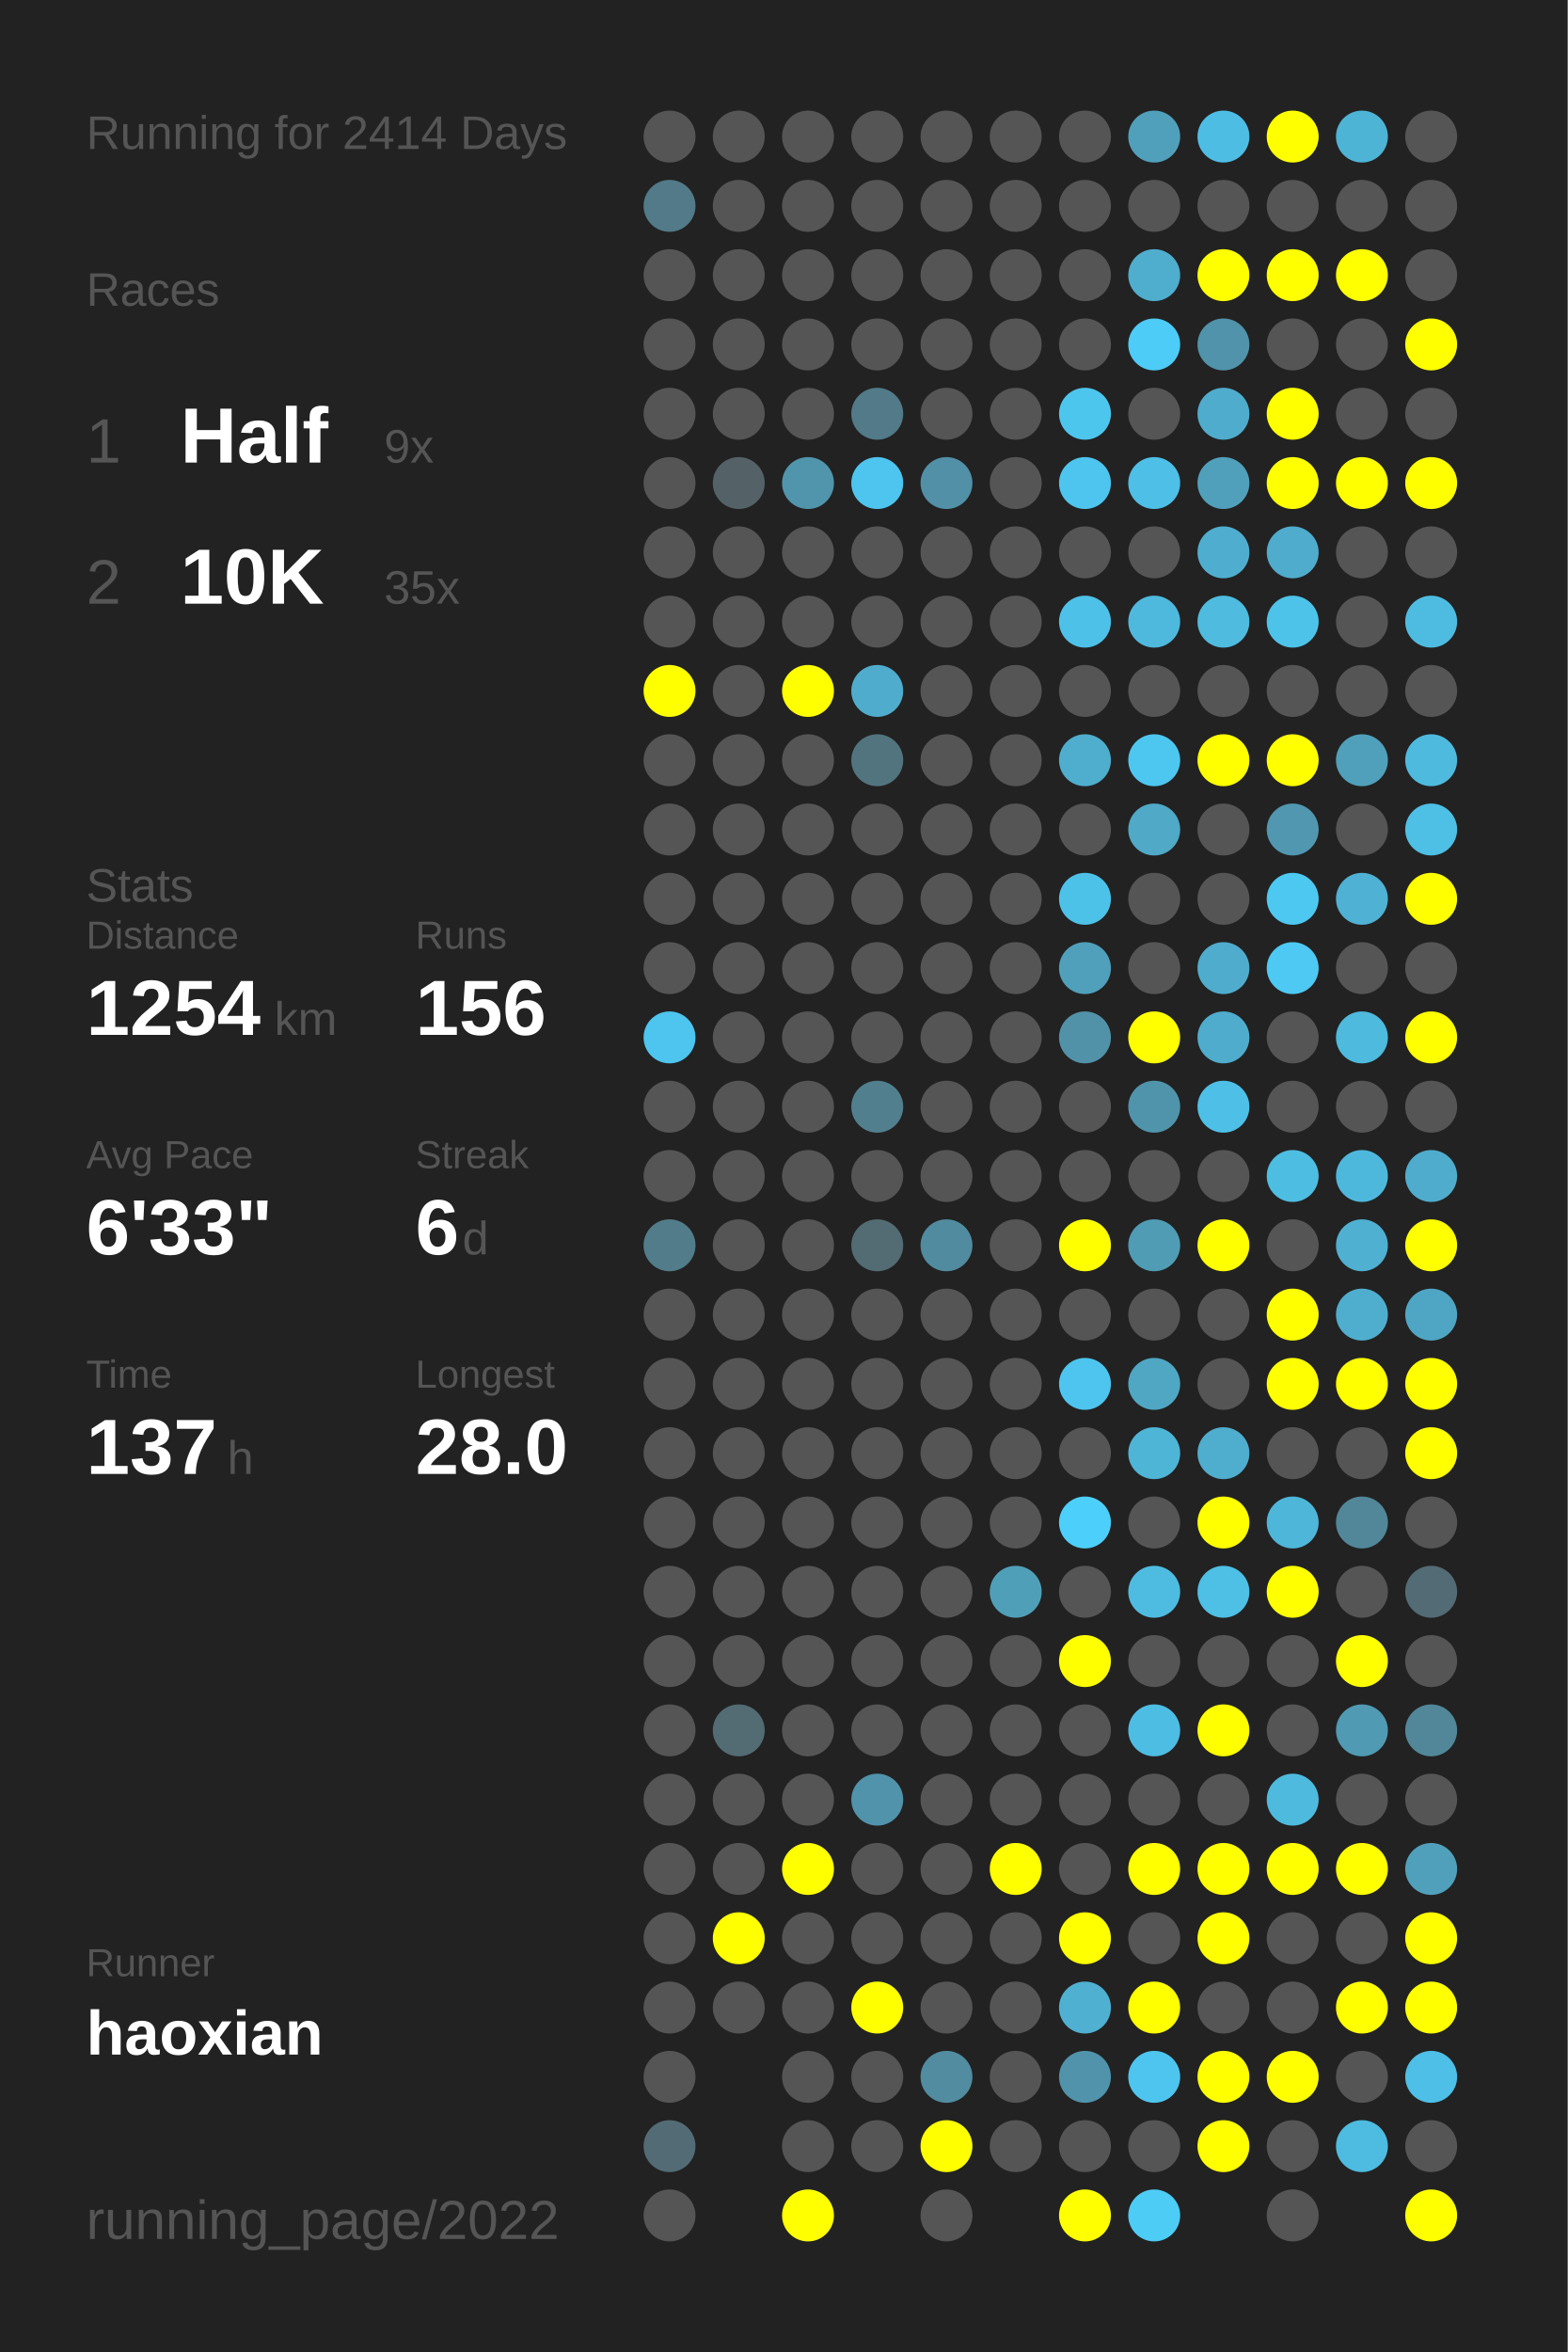
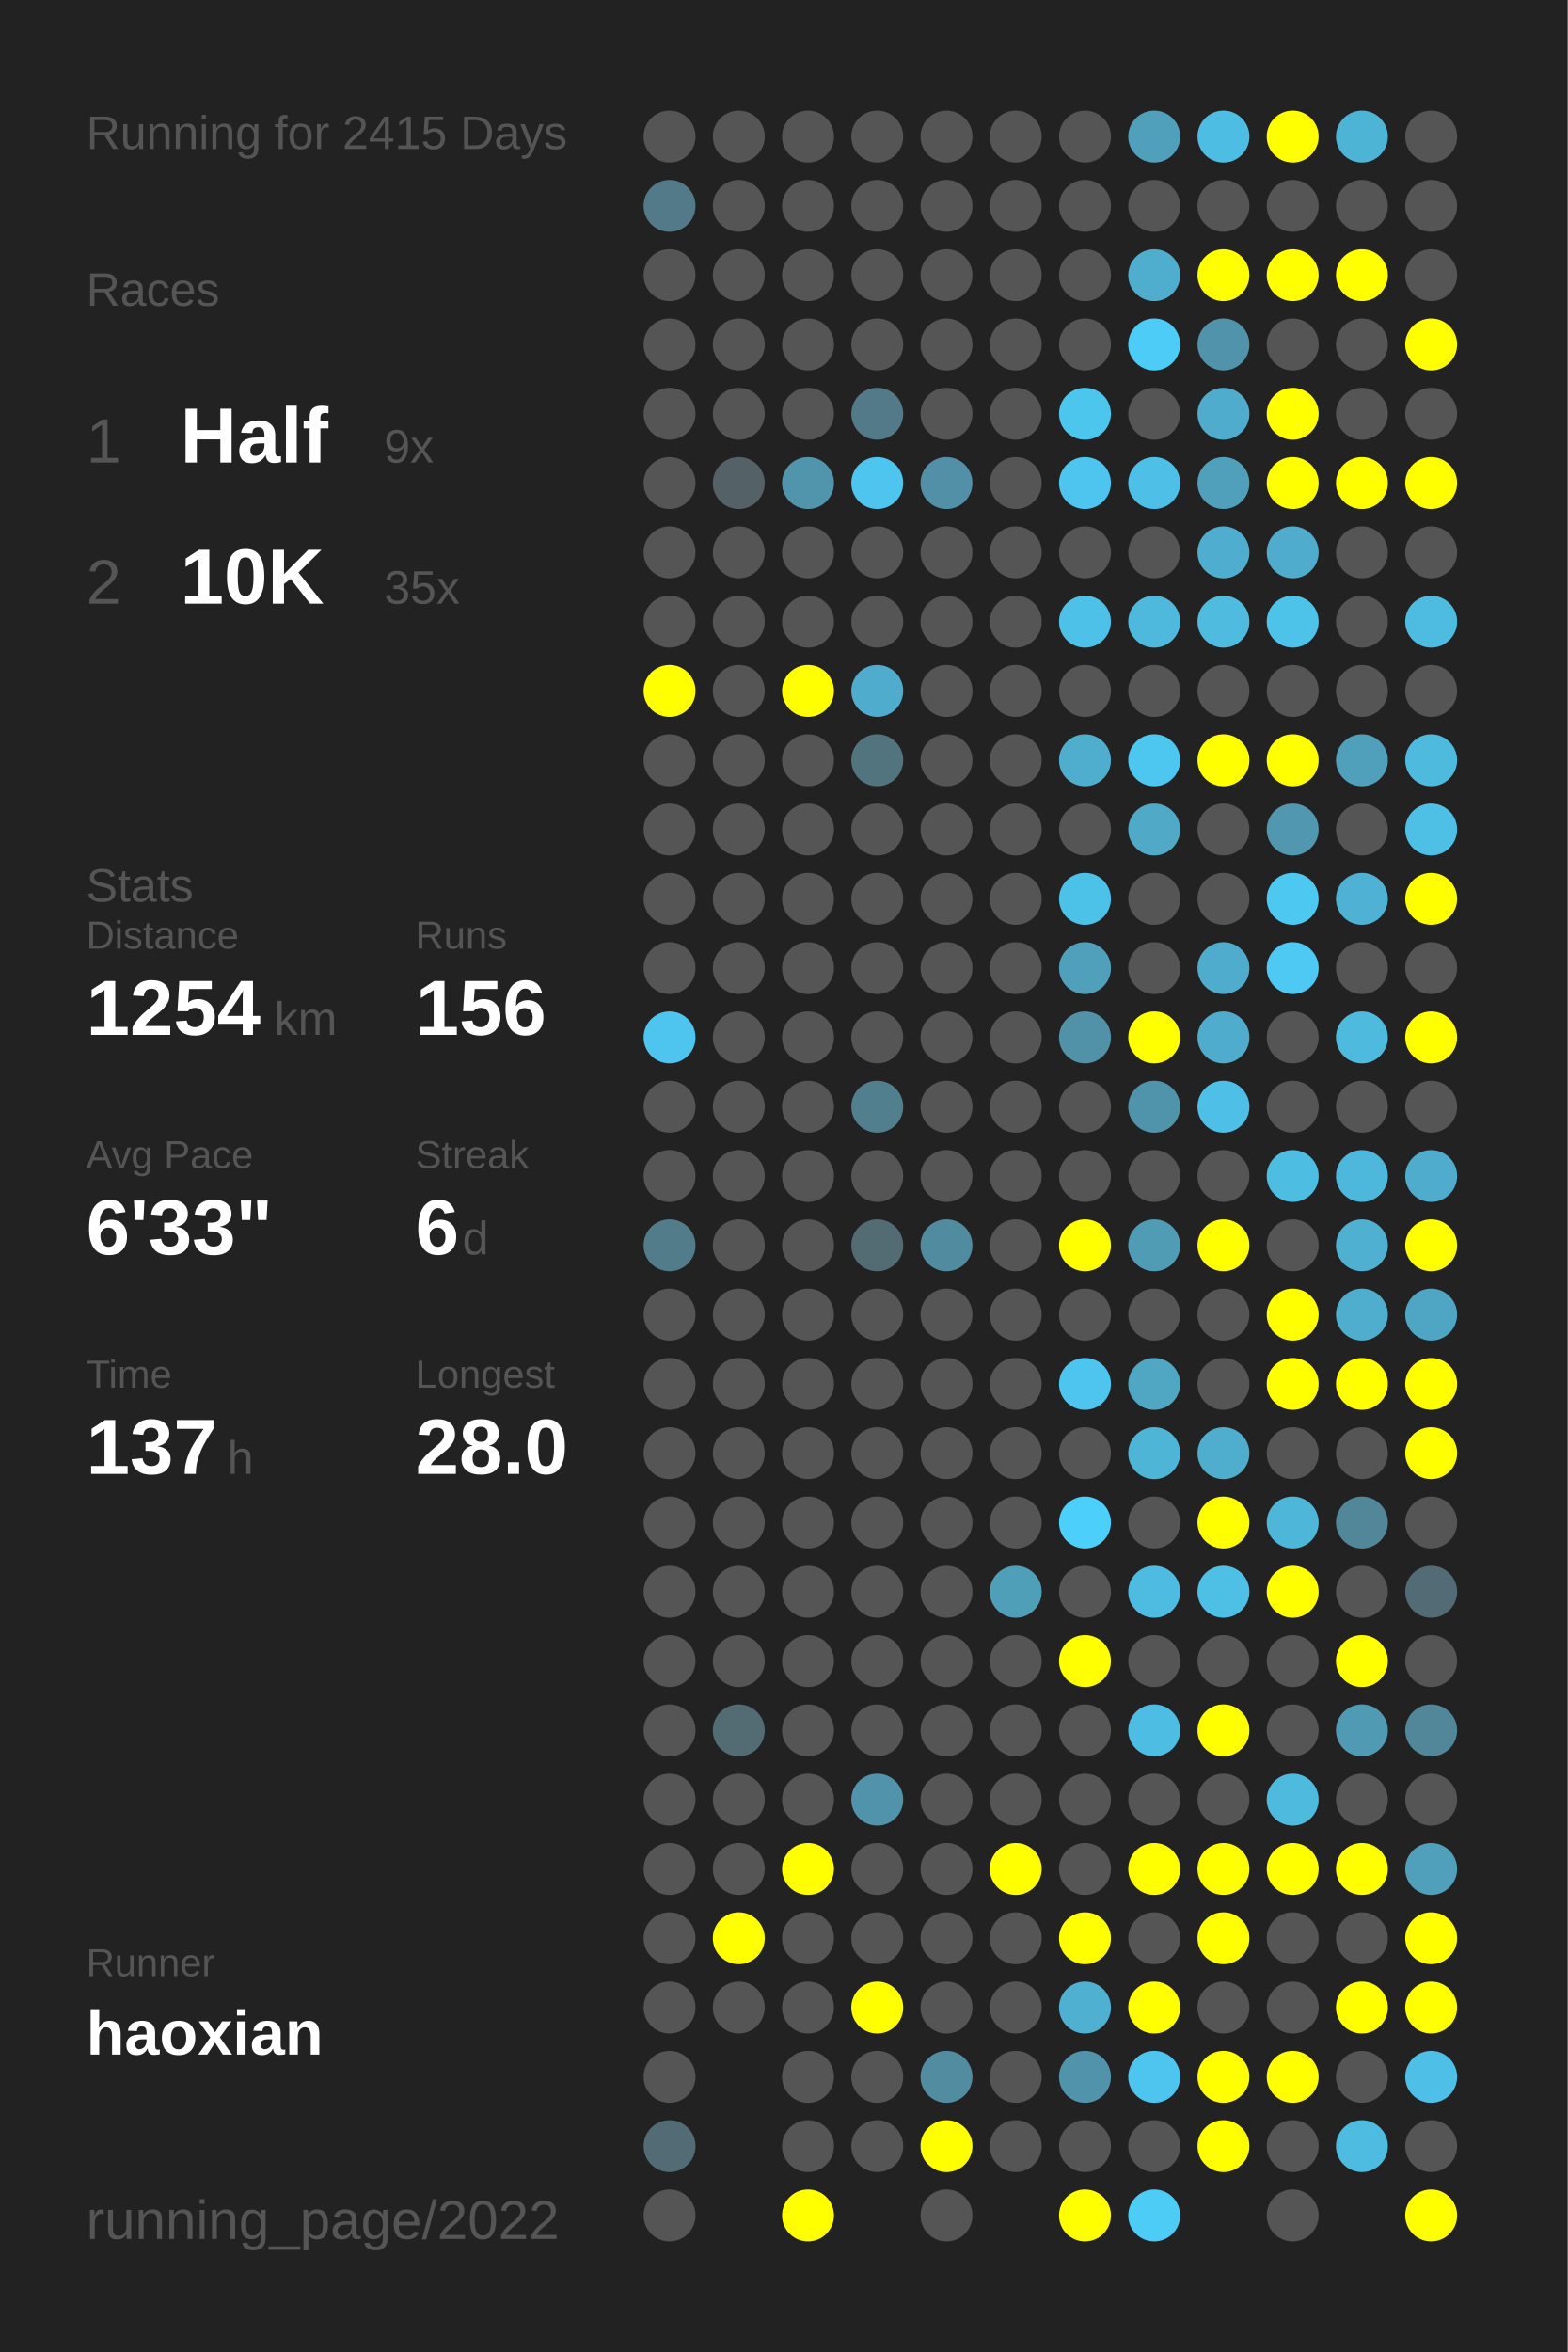
<svg xmlns="http://www.w3.org/2000/svg" baseProfile="full" height="300mm" version="1.1" viewBox="0,0,200,300" width="200mm">
  <defs />
  <rect fill="#222222" height="300" width="200" x="0" y="0" />
-   <text fill="#555555" style="font-size:6px; font-family:Arial;" x="11" y="19">Running for 2414 Days</text>
+   <text fill="#555555" style="font-size:6px; font-family:Arial;" x="11" y="19">Running for 2415 Days</text>
  <text fill="#555555" style="font-size:6px; font-family:Arial;" x="11" y="39">Races</text>
  <text fill="#555555" style="font-size:8px; font-family:Arial;" x="11" y="59">1</text>
  <text fill="#FFFFFF" style="font-size:10px; font-family:Arial; font-weight:bold;" x="23" y="59">Half</text>
  <text fill="#555555" style="font-size:6px; font-family:Arial;" x="49" y="59">9x</text>
  <text fill="#555555" style="font-size:8px; font-family:Arial;" x="11" y="77">2</text>
  <text fill="#FFFFFF" style="font-size:10px; font-family:Arial; font-weight:bold;" x="23" y="77">10K</text>
  <text fill="#555555" style="font-size:6px; font-family:Arial;" x="49" y="77">35x</text>
  <text fill="#555555" style="font-size:6px; font-family:Arial;" x="11" y="115">Stats</text>
  <text fill="#555555" style="font-size:5px; font-family:Arial;" x="11" y="121">Distance</text>
  <text fill="#FFFFFF" style="font-size:10px; font-family:Arial; font-weight:bold;" x="11" y="132">1254</text>
  <text fill="#555555" style="font-size:6px; font-family:Arial;" x="35" y="132">km</text>
  <text fill="#555555" style="font-size:5px; font-family:Arial;" x="53" y="121">Runs</text>
  <text fill="#FFFFFF" style="font-size:10px; font-family:Arial; font-weight:bold;" x="53" y="132">156</text>
  <text fill="#555555" style="font-size:5px; font-family:Arial;" x="11" y="149">Avg Pace</text>
  <text fill="#FFFFFF" style="font-size:10px; font-family:Arial; font-weight:bold;" x="11" y="160">6'33"</text>
  <text fill="#555555" style="font-size:5px; font-family:Arial;" x="53" y="149">Streak</text>
  <text fill="#FFFFFF" style="font-size:10px; font-family:Arial; font-weight:bold;" x="53" y="160">6</text>
  <text fill="#555555" style="font-size:6px; font-family:Arial;" x="59" y="160">d</text>
  <text fill="#555555" style="font-size:5px; font-family:Arial;" x="11" y="177">Time</text>
  <text fill="#FFFFFF" style="font-size:10px; font-family:Arial; font-weight:bold;" x="11" y="188">137</text>
  <text fill="#555555" style="font-size:6px; font-family:Arial;" x="29" y="188">h</text>
  <text fill="#555555" style="font-size:5px; font-family:Arial;" x="53" y="177">Longest</text>
  <text fill="#FFFFFF" style="font-size:10px; font-family:Arial; font-weight:bold;" x="53" y="188">28.0</text>
  <text fill="#555555" style="font-size:5px; font-family:Arial;" x="11" y="252.065">Runner</text>
  <text fill="#FFFFFF" style="font-size:8px; font-family:Arial; font-weight:bold;" x="11" y="262.065">haoxian</text>
  <text fill="#555555" style="font-size:7px; font-family:Arial;" x="11" y="285.581">running_page/2022</text>
  <circle cx="85.417" cy="17.419" fill="#555555" r="3.312" />
  <circle cx="85.417" cy="26.258" fill="#527a88" r="3.312" />
  <circle cx="85.417" cy="35.097" fill="#555555" r="3.312" />
  <circle cx="85.417" cy="43.935" fill="#555555" r="3.312" />
  <circle cx="85.417" cy="52.774" fill="#555555" r="3.312" />
  <circle cx="85.417" cy="61.613" fill="#555555" r="3.312" />
  <circle cx="85.417" cy="70.452" fill="#555555" r="3.312" />
  <circle cx="85.417" cy="79.29" fill="#555555" r="3.312" />
  <circle cx="85.417" cy="88.129" fill="#FFFF00" r="3.312" />
  <circle cx="85.417" cy="96.968" fill="#555555" r="3.312" />
  <circle cx="85.417" cy="105.806" fill="#555555" r="3.312" />
  <circle cx="85.417" cy="114.645" fill="#555555" r="3.312" />
  <circle cx="85.417" cy="123.484" fill="#555555" r="3.312" />
  <circle cx="85.417" cy="132.323" fill="#4dc5ee" r="3.312" />
  <circle cx="85.417" cy="141.161" fill="#555555" r="3.312" />
  <circle cx="85.417" cy="150" fill="#555555" r="3.312" />
  <circle cx="85.417" cy="158.839" fill="#527c8a" r="3.312" />
  <circle cx="85.417" cy="167.677" fill="#555555" r="3.312" />
  <circle cx="85.417" cy="176.516" fill="#555555" r="3.312" />
  <circle cx="85.417" cy="185.355" fill="#555555" r="3.312" />
  <circle cx="85.417" cy="194.194" fill="#555555" r="3.312" />
  <circle cx="85.417" cy="203.032" fill="#555555" r="3.312" />
  <circle cx="85.417" cy="211.871" fill="#555555" r="3.312" />
  <circle cx="85.417" cy="220.71" fill="#555555" r="3.312" />
  <circle cx="85.417" cy="229.548" fill="#555555" r="3.312" />
  <circle cx="85.417" cy="238.387" fill="#555555" r="3.312" />
  <circle cx="85.417" cy="247.226" fill="#555555" r="3.312" />
  <circle cx="85.417" cy="256.065" fill="#555555" r="3.312" />
  <circle cx="85.417" cy="264.903" fill="#555555" r="3.312" />
  <circle cx="85.417" cy="273.742" fill="#536b74" r="3.312" />
  <circle cx="85.417" cy="282.581" fill="#555555" r="3.312" />
  <circle cx="94.25" cy="17.419" fill="#555555" r="3.312" />
  <circle cx="94.25" cy="26.258" fill="#555555" r="3.312" />
  <circle cx="94.25" cy="35.097" fill="#555555" r="3.312" />
  <circle cx="94.25" cy="43.935" fill="#555555" r="3.312" />
  <circle cx="94.25" cy="52.774" fill="#555555" r="3.312" />
  <circle cx="94.25" cy="61.613" fill="#546267" r="3.312" />
  <circle cx="94.25" cy="70.452" fill="#555555" r="3.312" />
  <circle cx="94.25" cy="79.29" fill="#555555" r="3.312" />
  <circle cx="94.25" cy="88.129" fill="#555555" r="3.312" />
  <circle cx="94.25" cy="96.968" fill="#555555" r="3.312" />
  <circle cx="94.25" cy="105.806" fill="#555555" r="3.312" />
  <circle cx="94.25" cy="114.645" fill="#555555" r="3.312" />
  <circle cx="94.25" cy="123.484" fill="#555555" r="3.312" />
  <circle cx="94.25" cy="132.323" fill="#555555" r="3.312" />
  <circle cx="94.25" cy="141.161" fill="#555555" r="3.312" />
  <circle cx="94.25" cy="150" fill="#555555" r="3.312" />
  <circle cx="94.25" cy="158.839" fill="#555555" r="3.312" />
  <circle cx="94.25" cy="167.677" fill="#555555" r="3.312" />
  <circle cx="94.25" cy="176.516" fill="#555555" r="3.312" />
  <circle cx="94.25" cy="185.355" fill="#555555" r="3.312" />
  <circle cx="94.25" cy="194.194" fill="#555555" r="3.312" />
  <circle cx="94.25" cy="203.032" fill="#555555" r="3.312" />
  <circle cx="94.25" cy="211.871" fill="#555555" r="3.312" />
  <circle cx="94.25" cy="220.71" fill="#536b73" r="3.312" />
  <circle cx="94.25" cy="229.548" fill="#555555" r="3.312" />
  <circle cx="94.25" cy="238.387" fill="#555555" r="3.312" />
  <circle cx="94.25" cy="247.226" fill="#FFFF00" r="3.312" />
  <circle cx="94.25" cy="256.065" fill="#555555" r="3.312" />
  <circle cx="103.083" cy="17.419" fill="#555555" r="3.312" />
  <circle cx="103.083" cy="26.258" fill="#555555" r="3.312" />
  <circle cx="103.083" cy="35.097" fill="#555555" r="3.312" />
  <circle cx="103.083" cy="43.935" fill="#555555" r="3.312" />
  <circle cx="103.083" cy="52.774" fill="#555555" r="3.312" />
  <circle cx="103.083" cy="61.613" fill="#5095ac" r="3.312" />
  <circle cx="103.083" cy="70.452" fill="#555555" r="3.312" />
  <circle cx="103.083" cy="79.29" fill="#555555" r="3.312" />
  <circle cx="103.083" cy="88.129" fill="#FFFF00" r="3.312" />
  <circle cx="103.083" cy="96.968" fill="#555555" r="3.312" />
  <circle cx="103.083" cy="105.806" fill="#555555" r="3.312" />
  <circle cx="103.083" cy="114.645" fill="#555555" r="3.312" />
  <circle cx="103.083" cy="123.484" fill="#555555" r="3.312" />
  <circle cx="103.083" cy="132.323" fill="#555555" r="3.312" />
  <circle cx="103.083" cy="141.161" fill="#555555" r="3.312" />
  <circle cx="103.083" cy="150" fill="#555555" r="3.312" />
  <circle cx="103.083" cy="158.839" fill="#555555" r="3.312" />
  <circle cx="103.083" cy="167.677" fill="#555555" r="3.312" />
  <circle cx="103.083" cy="176.516" fill="#555555" r="3.312" />
  <circle cx="103.083" cy="185.355" fill="#555555" r="3.312" />
  <circle cx="103.083" cy="194.194" fill="#555555" r="3.312" />
  <circle cx="103.083" cy="203.032" fill="#555555" r="3.312" />
  <circle cx="103.083" cy="211.871" fill="#555555" r="3.312" />
  <circle cx="103.083" cy="220.71" fill="#555555" r="3.312" />
  <circle cx="103.083" cy="229.548" fill="#555555" r="3.312" />
  <circle cx="103.083" cy="238.387" fill="#FFFF00" r="3.312" />
  <circle cx="103.083" cy="247.226" fill="#555555" r="3.312" />
  <circle cx="103.083" cy="256.065" fill="#555555" r="3.312" />
  <circle cx="103.083" cy="264.903" fill="#555555" r="3.312" />
  <circle cx="103.083" cy="273.742" fill="#555555" r="3.312" />
  <circle cx="103.083" cy="282.581" fill="#FFFF00" r="3.312" />
  <circle cx="111.917" cy="17.419" fill="#555555" r="3.312" />
  <circle cx="111.917" cy="26.258" fill="#555555" r="3.312" />
  <circle cx="111.917" cy="35.097" fill="#555555" r="3.312" />
  <circle cx="111.917" cy="43.935" fill="#555555" r="3.312" />
  <circle cx="111.917" cy="52.774" fill="#527a88" r="3.312" />
  <circle cx="111.917" cy="61.613" fill="#4dc5ee" r="3.312" />
  <circle cx="111.917" cy="70.452" fill="#555555" r="3.312" />
  <circle cx="111.917" cy="79.29" fill="#555555" r="3.312" />
  <circle cx="111.917" cy="88.129" fill="#4faccc" r="3.312" />
  <circle cx="111.917" cy="96.968" fill="#52747f" r="3.312" />
  <circle cx="111.917" cy="105.806" fill="#555555" r="3.312" />
  <circle cx="111.917" cy="114.645" fill="#555555" r="3.312" />
  <circle cx="111.917" cy="123.484" fill="#555555" r="3.312" />
  <circle cx="111.917" cy="132.323" fill="#555555" r="3.312" />
  <circle cx="111.917" cy="141.161" fill="#527f8e" r="3.312" />
  <circle cx="111.917" cy="150" fill="#555555" r="3.312" />
  <circle cx="111.917" cy="158.839" fill="#536b72" r="3.312" />
  <circle cx="111.917" cy="167.677" fill="#555555" r="3.312" />
  <circle cx="111.917" cy="176.516" fill="#555555" r="3.312" />
  <circle cx="111.917" cy="185.355" fill="#555555" r="3.312" />
  <circle cx="111.917" cy="194.194" fill="#555555" r="3.312" />
  <circle cx="111.917" cy="203.032" fill="#555555" r="3.312" />
  <circle cx="111.917" cy="211.871" fill="#555555" r="3.312" />
  <circle cx="111.917" cy="220.71" fill="#555555" r="3.312" />
  <circle cx="111.917" cy="229.548" fill="#5093aa" r="3.312" />
  <circle cx="111.917" cy="238.387" fill="#555555" r="3.312" />
  <circle cx="111.917" cy="247.226" fill="#555555" r="3.312" />
  <circle cx="111.917" cy="256.065" fill="#FFFF00" r="3.312" />
  <circle cx="111.917" cy="264.903" fill="#555555" r="3.312" />
  <circle cx="111.917" cy="273.742" fill="#555555" r="3.312" />
  <circle cx="120.75" cy="17.419" fill="#555555" r="3.312" />
  <circle cx="120.75" cy="26.258" fill="#555555" r="3.312" />
  <circle cx="120.75" cy="35.097" fill="#555555" r="3.312" />
  <circle cx="120.75" cy="43.935" fill="#555555" r="3.312" />
  <circle cx="120.75" cy="52.774" fill="#555555" r="3.312" />
  <circle cx="120.75" cy="61.613" fill="#5190a6" r="3.312" />
  <circle cx="120.75" cy="70.452" fill="#555555" r="3.312" />
  <circle cx="120.75" cy="79.29" fill="#555555" r="3.312" />
  <circle cx="120.75" cy="88.129" fill="#555555" r="3.312" />
  <circle cx="120.75" cy="96.968" fill="#555555" r="3.312" />
  <circle cx="120.75" cy="105.806" fill="#555555" r="3.312" />
  <circle cx="120.75" cy="114.645" fill="#555555" r="3.312" />
  <circle cx="120.75" cy="123.484" fill="#555555" r="3.312" />
  <circle cx="120.75" cy="132.323" fill="#555555" r="3.312" />
  <circle cx="120.75" cy="141.161" fill="#555555" r="3.312" />
  <circle cx="120.75" cy="150" fill="#555555" r="3.312" />
  <circle cx="120.75" cy="158.839" fill="#518b9f" r="3.312" />
  <circle cx="120.75" cy="167.677" fill="#555555" r="3.312" />
  <circle cx="120.75" cy="176.516" fill="#555555" r="3.312" />
  <circle cx="120.75" cy="185.355" fill="#555555" r="3.312" />
  <circle cx="120.75" cy="194.194" fill="#555555" r="3.312" />
  <circle cx="120.75" cy="203.032" fill="#555555" r="3.312" />
  <circle cx="120.75" cy="211.871" fill="#555555" r="3.312" />
  <circle cx="120.75" cy="220.71" fill="#555555" r="3.312" />
  <circle cx="120.75" cy="229.548" fill="#555555" r="3.312" />
  <circle cx="120.75" cy="238.387" fill="#555555" r="3.312" />
  <circle cx="120.75" cy="247.226" fill="#555555" r="3.312" />
  <circle cx="120.75" cy="256.065" fill="#555555" r="3.312" />
  <circle cx="120.75" cy="264.903" fill="#518ca0" r="3.312" />
  <circle cx="120.75" cy="273.742" fill="#FFFF00" r="3.312" />
  <circle cx="120.75" cy="282.581" fill="#555555" r="3.312" />
  <circle cx="129.583" cy="17.419" fill="#555555" r="3.312" />
  <circle cx="129.583" cy="26.258" fill="#555555" r="3.312" />
  <circle cx="129.583" cy="35.097" fill="#555555" r="3.312" />
  <circle cx="129.583" cy="43.935" fill="#555555" r="3.312" />
  <circle cx="129.583" cy="52.774" fill="#555555" r="3.312" />
  <circle cx="129.583" cy="61.613" fill="#555555" r="3.312" />
  <circle cx="129.583" cy="70.452" fill="#555555" r="3.312" />
  <circle cx="129.583" cy="79.29" fill="#555555" r="3.312" />
  <circle cx="129.583" cy="88.129" fill="#555555" r="3.312" />
  <circle cx="129.583" cy="96.968" fill="#555555" r="3.312" />
  <circle cx="129.583" cy="105.806" fill="#555555" r="3.312" />
  <circle cx="129.583" cy="114.645" fill="#555555" r="3.312" />
  <circle cx="129.583" cy="123.484" fill="#555555" r="3.312" />
  <circle cx="129.583" cy="132.323" fill="#555555" r="3.312" />
  <circle cx="129.583" cy="141.161" fill="#555555" r="3.312" />
  <circle cx="129.583" cy="150" fill="#555555" r="3.312" />
  <circle cx="129.583" cy="158.839" fill="#555555" r="3.312" />
  <circle cx="129.583" cy="167.677" fill="#555555" r="3.312" />
  <circle cx="129.583" cy="176.516" fill="#555555" r="3.312" />
  <circle cx="129.583" cy="185.355" fill="#555555" r="3.312" />
  <circle cx="129.583" cy="194.194" fill="#555555" r="3.312" />
  <circle cx="129.583" cy="203.032" fill="#509fb9" r="3.312" />
  <circle cx="129.583" cy="211.871" fill="#555555" r="3.312" />
  <circle cx="129.583" cy="220.71" fill="#555555" r="3.312" />
  <circle cx="129.583" cy="229.548" fill="#555555" r="3.312" />
  <circle cx="129.583" cy="238.387" fill="#FFFF00" r="3.312" />
  <circle cx="129.583" cy="247.226" fill="#555555" r="3.312" />
  <circle cx="129.583" cy="256.065" fill="#555555" r="3.312" />
  <circle cx="129.583" cy="264.903" fill="#555555" r="3.312" />
  <circle cx="129.583" cy="273.742" fill="#555555" r="3.312" />
  <circle cx="138.417" cy="17.419" fill="#555555" r="3.312" />
  <circle cx="138.417" cy="26.258" fill="#555555" r="3.312" />
  <circle cx="138.417" cy="35.097" fill="#555555" r="3.312" />
  <circle cx="138.417" cy="43.935" fill="#555555" r="3.312" />
  <circle cx="138.417" cy="52.774" fill="#4dc6ee" r="3.312" />
  <circle cx="138.417" cy="61.613" fill="#4dc5ee" r="3.312" />
  <circle cx="138.417" cy="70.452" fill="#555555" r="3.312" />
  <circle cx="138.417" cy="79.29" fill="#4ec1e8" r="3.312" />
  <circle cx="138.417" cy="88.129" fill="#555555" r="3.312" />
  <circle cx="138.417" cy="96.968" fill="#4fadcd" r="3.312" />
  <circle cx="138.417" cy="105.806" fill="#555555" r="3.312" />
  <circle cx="138.417" cy="114.645" fill="#4dc2e9" r="3.312" />
  <circle cx="138.417" cy="123.484" fill="#50a0bb" r="3.312" />
  <circle cx="138.417" cy="132.323" fill="#5192a8" r="3.312" />
  <circle cx="138.417" cy="141.161" fill="#555555" r="3.312" />
  <circle cx="138.417" cy="150" fill="#555555" r="3.312" />
  <circle cx="138.417" cy="158.839" fill="#FFFF00" r="3.312" />
  <circle cx="138.417" cy="167.677" fill="#555555" r="3.312" />
  <circle cx="138.417" cy="176.516" fill="#4dc5ee" r="3.312" />
  <circle cx="138.417" cy="185.355" fill="#555555" r="3.312" />
  <circle cx="138.417" cy="194.194" fill="#4dcffc" r="3.312" />
  <circle cx="138.417" cy="203.032" fill="#555555" r="3.312" />
  <circle cx="138.417" cy="211.871" fill="#FFFF00" r="3.312" />
  <circle cx="138.417" cy="220.71" fill="#555555" r="3.312" />
  <circle cx="138.417" cy="229.548" fill="#555555" r="3.312" />
  <circle cx="138.417" cy="238.387" fill="#555555" r="3.312" />
  <circle cx="138.417" cy="247.226" fill="#FFFF00" r="3.312" />
  <circle cx="138.417" cy="256.065" fill="#4fb0d1" r="3.312" />
  <circle cx="138.417" cy="264.903" fill="#5093aa" r="3.312" />
  <circle cx="138.417" cy="273.742" fill="#555555" r="3.312" />
  <circle cx="138.417" cy="282.581" fill="#FFFF00" r="3.312" />
  <circle cx="147.25" cy="17.419" fill="#50a0bb" r="3.312" />
  <circle cx="147.25" cy="26.258" fill="#555555" r="3.312" />
  <circle cx="147.25" cy="35.097" fill="#4fadcd" r="3.312" />
  <circle cx="147.25" cy="43.935" fill="#4dccf7" r="3.312" />
  <circle cx="147.25" cy="52.774" fill="#555555" r="3.312" />
  <circle cx="147.25" cy="61.613" fill="#4ebfe6" r="3.312" />
  <circle cx="147.25" cy="70.452" fill="#555555" r="3.312" />
  <circle cx="147.25" cy="79.29" fill="#4eb9dd" r="3.312" />
  <circle cx="147.25" cy="88.129" fill="#555555" r="3.312" />
  <circle cx="147.25" cy="96.968" fill="#4dc7f0" r="3.312" />
  <circle cx="147.25" cy="105.806" fill="#4fa9c7" r="3.312" />
  <circle cx="147.25" cy="114.645" fill="#555555" r="3.312" />
  <circle cx="147.25" cy="123.484" fill="#555555" r="3.312" />
  <circle cx="147.25" cy="132.323" fill="#FFFF00" r="3.312" />
  <circle cx="147.25" cy="141.161" fill="#5094ab" r="3.312" />
  <circle cx="147.25" cy="150" fill="#555555" r="3.312" />
  <circle cx="147.25" cy="158.839" fill="#509cb5" r="3.312" />
  <circle cx="147.25" cy="167.677" fill="#555555" r="3.312" />
  <circle cx="147.25" cy="176.516" fill="#4fa7c4" r="3.312" />
  <circle cx="147.25" cy="185.355" fill="#4eb5d7" r="3.312" />
  <circle cx="147.25" cy="194.194" fill="#555555" r="3.312" />
  <circle cx="147.25" cy="203.032" fill="#4ebce1" r="3.312" />
  <circle cx="147.25" cy="211.871" fill="#555555" r="3.312" />
  <circle cx="147.25" cy="220.71" fill="#4ebde3" r="3.312" />
  <circle cx="147.25" cy="229.548" fill="#555555" r="3.312" />
  <circle cx="147.25" cy="238.387" fill="#FFFF00" r="3.312" />
  <circle cx="147.25" cy="247.226" fill="#555555" r="3.312" />
  <circle cx="147.25" cy="256.065" fill="#FFFF00" r="3.312" />
  <circle cx="147.25" cy="264.903" fill="#4dc5ee" r="3.312" />
  <circle cx="147.25" cy="273.742" fill="#555555" r="3.312" />
  <circle cx="147.25" cy="282.581" fill="#4dccf6" r="3.312" />
  <circle cx="156.083" cy="17.419" fill="#4ebde3" r="3.312" />
  <circle cx="156.083" cy="26.258" fill="#555555" r="3.312" />
  <circle cx="156.083" cy="35.097" fill="#FFFF00" r="3.312" />
  <circle cx="156.083" cy="43.935" fill="#5093aa" r="3.312" />
  <circle cx="156.083" cy="52.774" fill="#4faccc" r="3.312" />
  <circle cx="156.083" cy="61.613" fill="#50a0bb" r="3.312" />
  <circle cx="156.083" cy="70.452" fill="#4faecf" r="3.312" />
  <circle cx="156.083" cy="79.29" fill="#4ebbdf" r="3.312" />
  <circle cx="156.083" cy="88.129" fill="#555555" r="3.312" />
  <circle cx="156.083" cy="96.968" fill="#FFFF00" r="3.312" />
  <circle cx="156.083" cy="105.806" fill="#555555" r="3.312" />
  <circle cx="156.083" cy="114.645" fill="#555555" r="3.312" />
  <circle cx="156.083" cy="123.484" fill="#4faccc" r="3.312" />
  <circle cx="156.083" cy="132.323" fill="#4faccc" r="3.312" />
  <circle cx="156.083" cy="141.161" fill="#4ec0e7" r="3.312" />
  <circle cx="156.083" cy="150" fill="#555555" r="3.312" />
  <circle cx="156.083" cy="158.839" fill="#FFFF00" r="3.312" />
  <circle cx="156.083" cy="167.677" fill="#555555" r="3.312" />
  <circle cx="156.083" cy="176.516" fill="#555555" r="3.312" />
  <circle cx="156.083" cy="185.355" fill="#4fadcd" r="3.312" />
  <circle cx="156.083" cy="194.194" fill="#FFFF00" r="3.312" />
  <circle cx="156.083" cy="203.032" fill="#4ebfe5" r="3.312" />
  <circle cx="156.083" cy="211.871" fill="#555555" r="3.312" />
  <circle cx="156.083" cy="220.71" fill="#FFFF00" r="3.312" />
  <circle cx="156.083" cy="229.548" fill="#555555" r="3.312" />
  <circle cx="156.083" cy="238.387" fill="#FFFF00" r="3.312" />
  <circle cx="156.083" cy="247.226" fill="#FFFF00" r="3.312" />
  <circle cx="156.083" cy="256.065" fill="#555555" r="3.312" />
  <circle cx="156.083" cy="264.903" fill="#FFFF00" r="3.312" />
  <circle cx="156.083" cy="273.742" fill="#FFFF00" r="3.312" />
  <circle cx="164.917" cy="17.419" fill="#FFFF00" r="3.312" />
  <circle cx="164.917" cy="26.258" fill="#555555" r="3.312" />
  <circle cx="164.917" cy="35.097" fill="#FFFF00" r="3.312" />
  <circle cx="164.917" cy="43.935" fill="#555555" r="3.312" />
  <circle cx="164.917" cy="52.774" fill="#FFFF00" r="3.312" />
  <circle cx="164.917" cy="61.613" fill="#FFFF00" r="3.312" />
  <circle cx="164.917" cy="70.452" fill="#4faccc" r="3.312" />
  <circle cx="164.917" cy="79.29" fill="#4dc3ea" r="3.312" />
  <circle cx="164.917" cy="88.129" fill="#555555" r="3.312" />
  <circle cx="164.917" cy="96.968" fill="#FFFF00" r="3.312" />
  <circle cx="164.917" cy="105.806" fill="#5097af" r="3.312" />
  <circle cx="164.917" cy="114.645" fill="#4dc8f1" r="3.312" />
  <circle cx="164.917" cy="123.484" fill="#4dc9f3" r="3.312" />
  <circle cx="164.917" cy="132.323" fill="#555555" r="3.312" />
  <circle cx="164.917" cy="141.161" fill="#555555" r="3.312" />
  <circle cx="164.917" cy="150" fill="#4ebde2" r="3.312" />
  <circle cx="164.917" cy="158.839" fill="#555555" r="3.312" />
  <circle cx="164.917" cy="167.677" fill="#FFFF00" r="3.312" />
  <circle cx="164.917" cy="176.516" fill="#FFFF00" r="3.312" />
  <circle cx="164.917" cy="185.355" fill="#555555" r="3.312" />
  <circle cx="164.917" cy="194.194" fill="#4eb6d9" r="3.312" />
  <circle cx="164.917" cy="203.032" fill="#FFFF00" r="3.312" />
  <circle cx="164.917" cy="211.871" fill="#555555" r="3.312" />
  <circle cx="164.917" cy="220.71" fill="#555555" r="3.312" />
  <circle cx="164.917" cy="229.548" fill="#4ebade" r="3.312" />
  <circle cx="164.917" cy="238.387" fill="#FFFF00" r="3.312" />
  <circle cx="164.917" cy="247.226" fill="#555555" r="3.312" />
  <circle cx="164.917" cy="256.065" fill="#555555" r="3.312" />
  <circle cx="164.917" cy="264.903" fill="#FFFF00" r="3.312" />
  <circle cx="164.917" cy="273.742" fill="#555555" r="3.312" />
  <circle cx="164.917" cy="282.581" fill="#555555" r="3.312" />
  <circle cx="173.75" cy="17.419" fill="#4eb4d6" r="3.312" />
  <circle cx="173.75" cy="26.258" fill="#555555" r="3.312" />
  <circle cx="173.75" cy="35.097" fill="#FFFF00" r="3.312" />
  <circle cx="173.75" cy="43.935" fill="#555555" r="3.312" />
  <circle cx="173.75" cy="52.774" fill="#555555" r="3.312" />
  <circle cx="173.75" cy="61.613" fill="#FFFF00" r="3.312" />
  <circle cx="173.75" cy="70.452" fill="#555555" r="3.312" />
  <circle cx="173.75" cy="79.29" fill="#555555" r="3.312" />
  <circle cx="173.75" cy="88.129" fill="#555555" r="3.312" />
  <circle cx="173.75" cy="96.968" fill="#50a0bb" r="3.312" />
  <circle cx="173.75" cy="105.806" fill="#555555" r="3.312" />
  <circle cx="173.75" cy="114.645" fill="#4fb1d3" r="3.312" />
  <circle cx="173.75" cy="123.484" fill="#555555" r="3.312" />
  <circle cx="173.75" cy="132.323" fill="#4ebade" r="3.312" />
  <circle cx="173.75" cy="141.161" fill="#555555" r="3.312" />
  <circle cx="173.75" cy="150" fill="#4eb8dc" r="3.312" />
  <circle cx="173.75" cy="158.839" fill="#4fb0d1" r="3.312" />
  <circle cx="173.75" cy="167.677" fill="#4faece" r="3.312" />
  <circle cx="173.75" cy="176.516" fill="#FFFF00" r="3.312" />
  <circle cx="173.75" cy="185.355" fill="#555555" r="3.312" />
  <circle cx="173.75" cy="194.194" fill="#518799" r="3.312" />
  <circle cx="173.75" cy="203.032" fill="#555555" r="3.312" />
  <circle cx="173.75" cy="211.871" fill="#FFFF00" r="3.312" />
  <circle cx="173.75" cy="220.71" fill="#509ab3" r="3.312" />
  <circle cx="173.75" cy="229.548" fill="#555555" r="3.312" />
  <circle cx="173.75" cy="238.387" fill="#FFFF00" r="3.312" />
  <circle cx="173.75" cy="247.226" fill="#555555" r="3.312" />
  <circle cx="173.75" cy="256.065" fill="#FFFF00" r="3.312" />
  <circle cx="173.75" cy="264.903" fill="#555555" r="3.312" />
  <circle cx="173.75" cy="273.742" fill="#4ebbe0" r="3.312" />
  <circle cx="182.583" cy="17.419" fill="#555555" r="3.312" />
  <circle cx="182.583" cy="26.258" fill="#555555" r="3.312" />
  <circle cx="182.583" cy="35.097" fill="#555555" r="3.312" />
  <circle cx="182.583" cy="43.935" fill="#FFFF00" r="3.312" />
  <circle cx="182.583" cy="52.774" fill="#555555" r="3.312" />
  <circle cx="182.583" cy="61.613" fill="#FFFF00" r="3.312" />
  <circle cx="182.583" cy="70.452" fill="#555555" r="3.312" />
  <circle cx="182.583" cy="79.29" fill="#4ebce1" r="3.312" />
  <circle cx="182.583" cy="88.129" fill="#555555" r="3.312" />
  <circle cx="182.583" cy="96.968" fill="#4ebade" r="3.312" />
  <circle cx="182.583" cy="105.806" fill="#4ebfe5" r="3.312" />
  <circle cx="182.583" cy="114.645" fill="#FFFF00" r="3.312" />
  <circle cx="182.583" cy="123.484" fill="#555555" r="3.312" />
  <circle cx="182.583" cy="132.323" fill="#FFFF00" r="3.312" />
  <circle cx="182.583" cy="141.161" fill="#555555" r="3.312" />
  <circle cx="182.583" cy="150" fill="#4faccc" r="3.312" />
  <circle cx="182.583" cy="158.839" fill="#FFFF00" r="3.312" />
  <circle cx="182.583" cy="167.677" fill="#4fa6c4" r="3.312" />
  <circle cx="182.583" cy="176.516" fill="#FFFF00" r="3.312" />
  <circle cx="182.583" cy="185.355" fill="#FFFF00" r="3.312" />
  <circle cx="182.583" cy="194.194" fill="#555555" r="3.312" />
  <circle cx="182.583" cy="203.032" fill="#536b74" r="3.312" />
  <circle cx="182.583" cy="211.871" fill="#555555" r="3.312" />
  <circle cx="182.583" cy="220.71" fill="#518799" r="3.312" />
  <circle cx="182.583" cy="229.548" fill="#555555" r="3.312" />
  <circle cx="182.583" cy="238.387" fill="#50a0bb" r="3.312" />
  <circle cx="182.583" cy="247.226" fill="#FFFF00" r="3.312" />
  <circle cx="182.583" cy="256.065" fill="#FFFF00" r="3.312" />
  <circle cx="182.583" cy="264.903" fill="#4ebfe6" r="3.312" />
  <circle cx="182.583" cy="273.742" fill="#555555" r="3.312" />
  <circle cx="182.583" cy="282.581" fill="#FFFF00" r="3.312" />
</svg>
